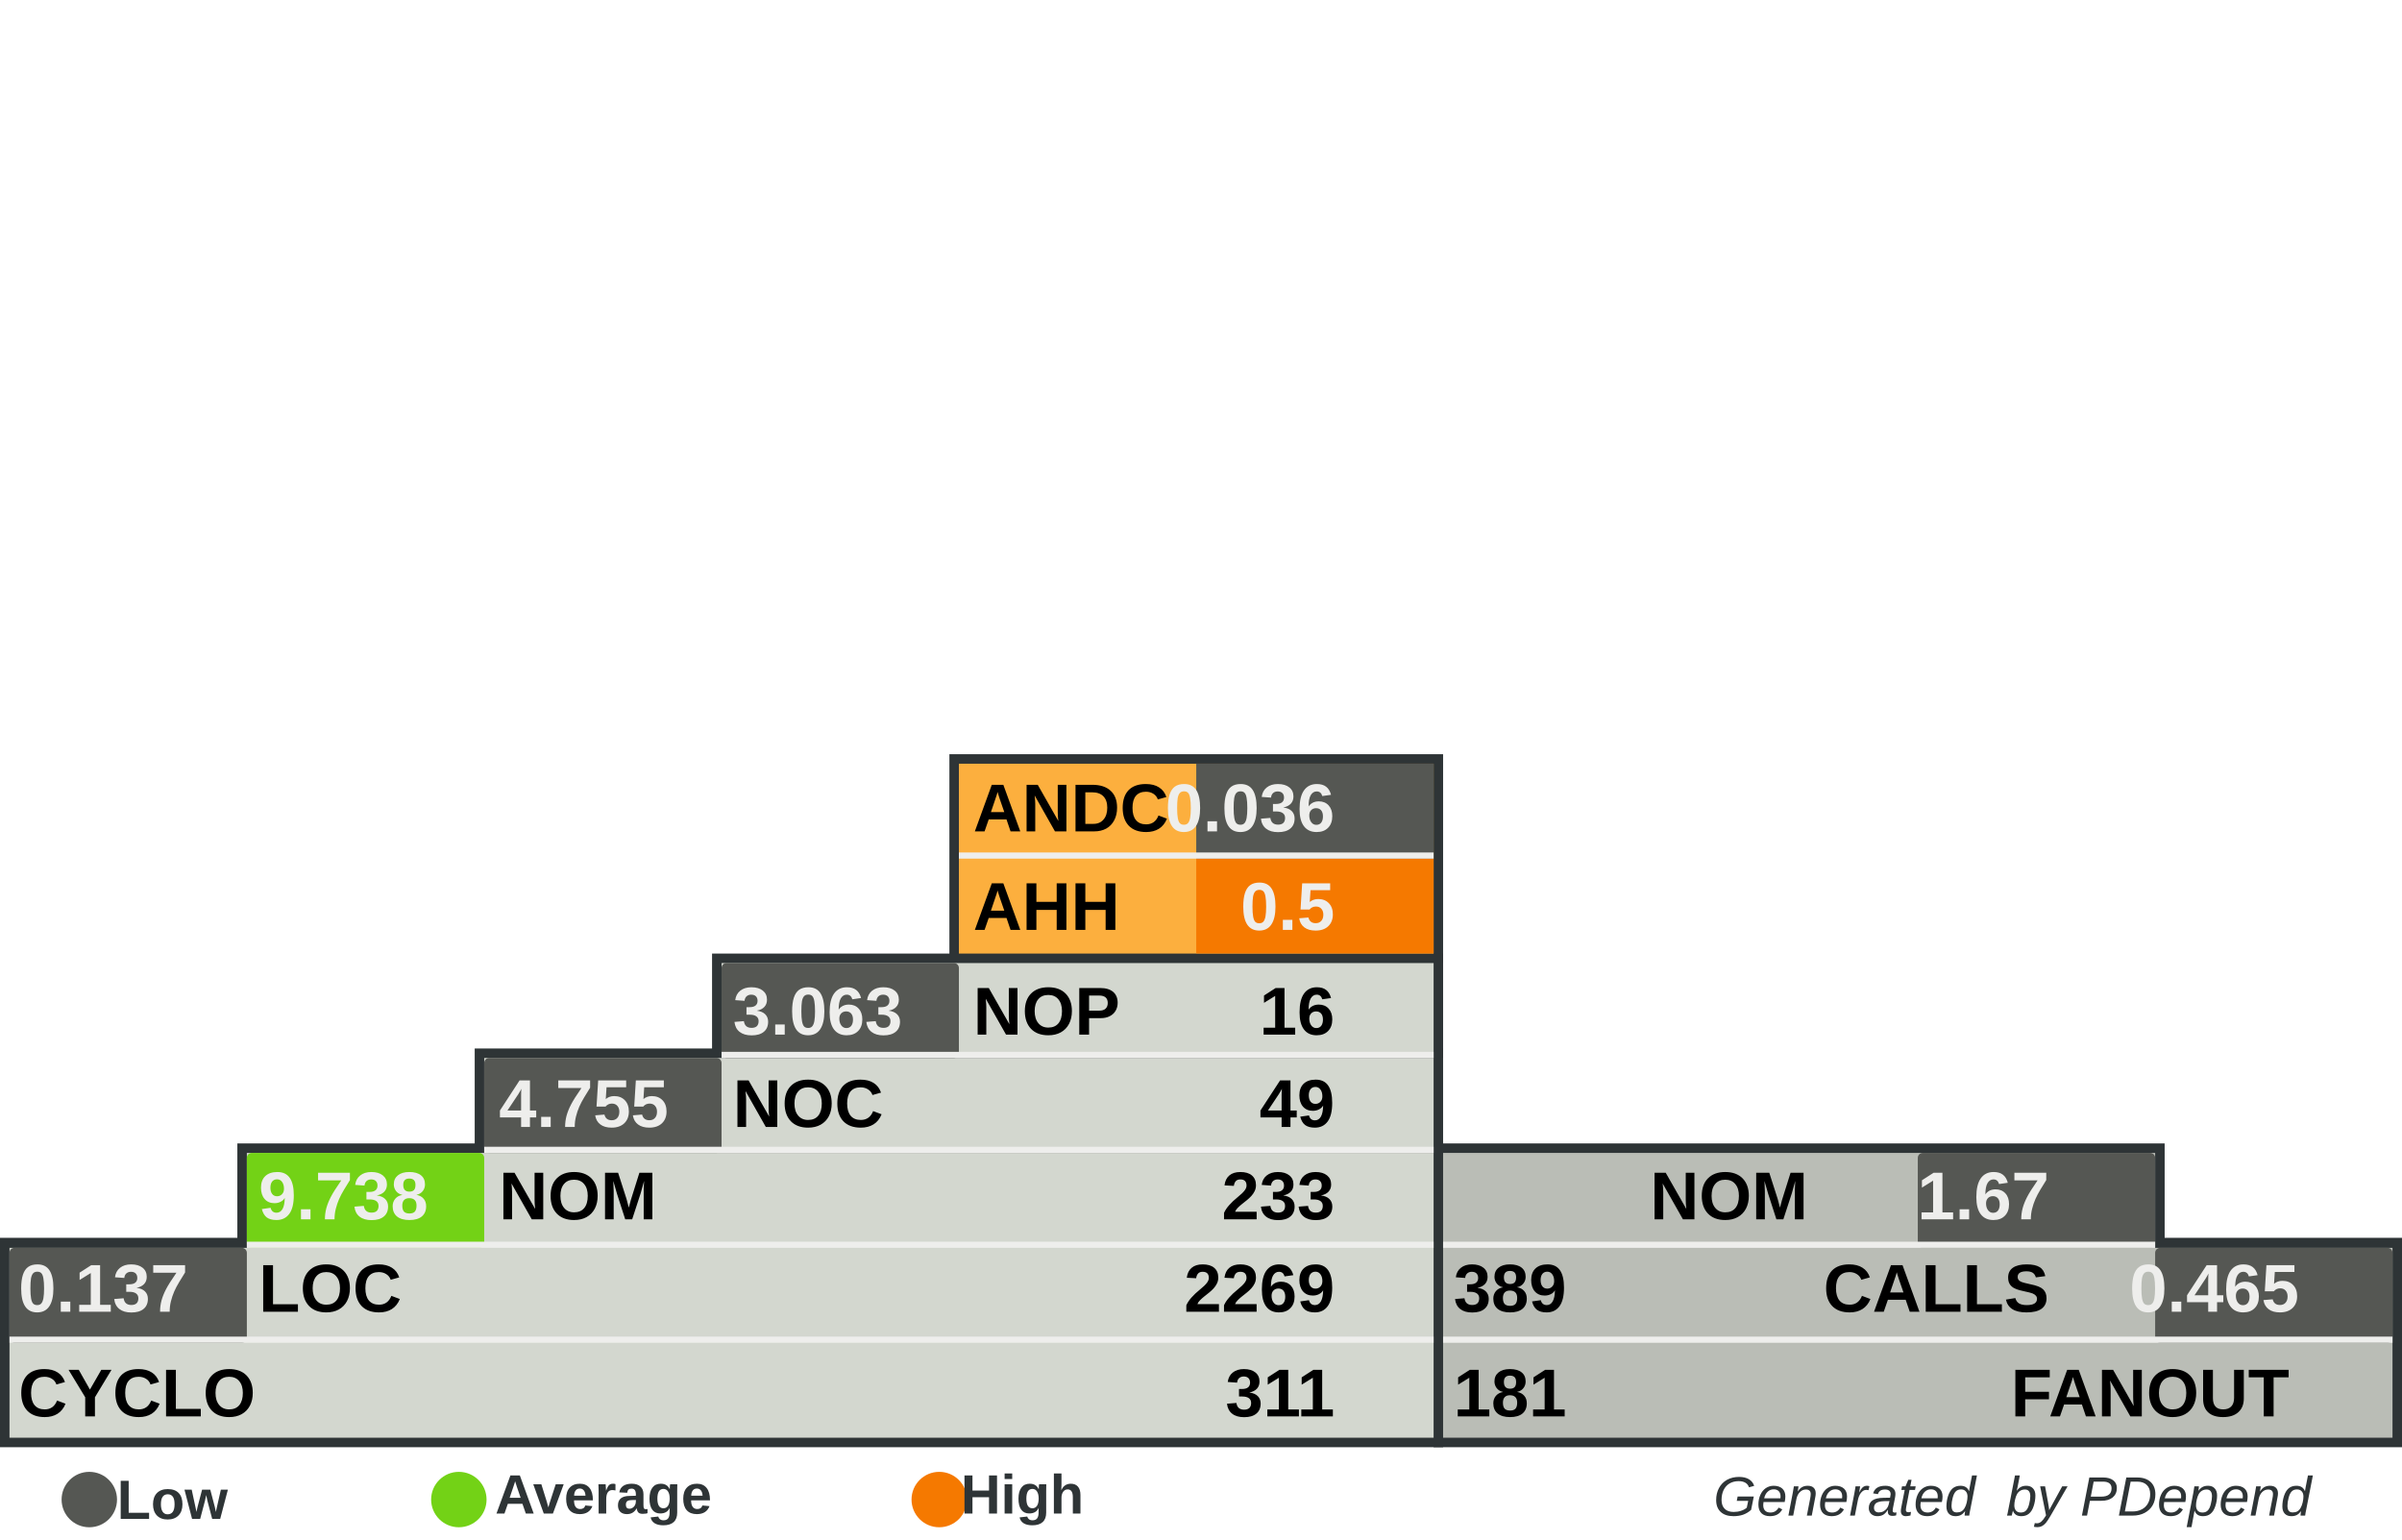
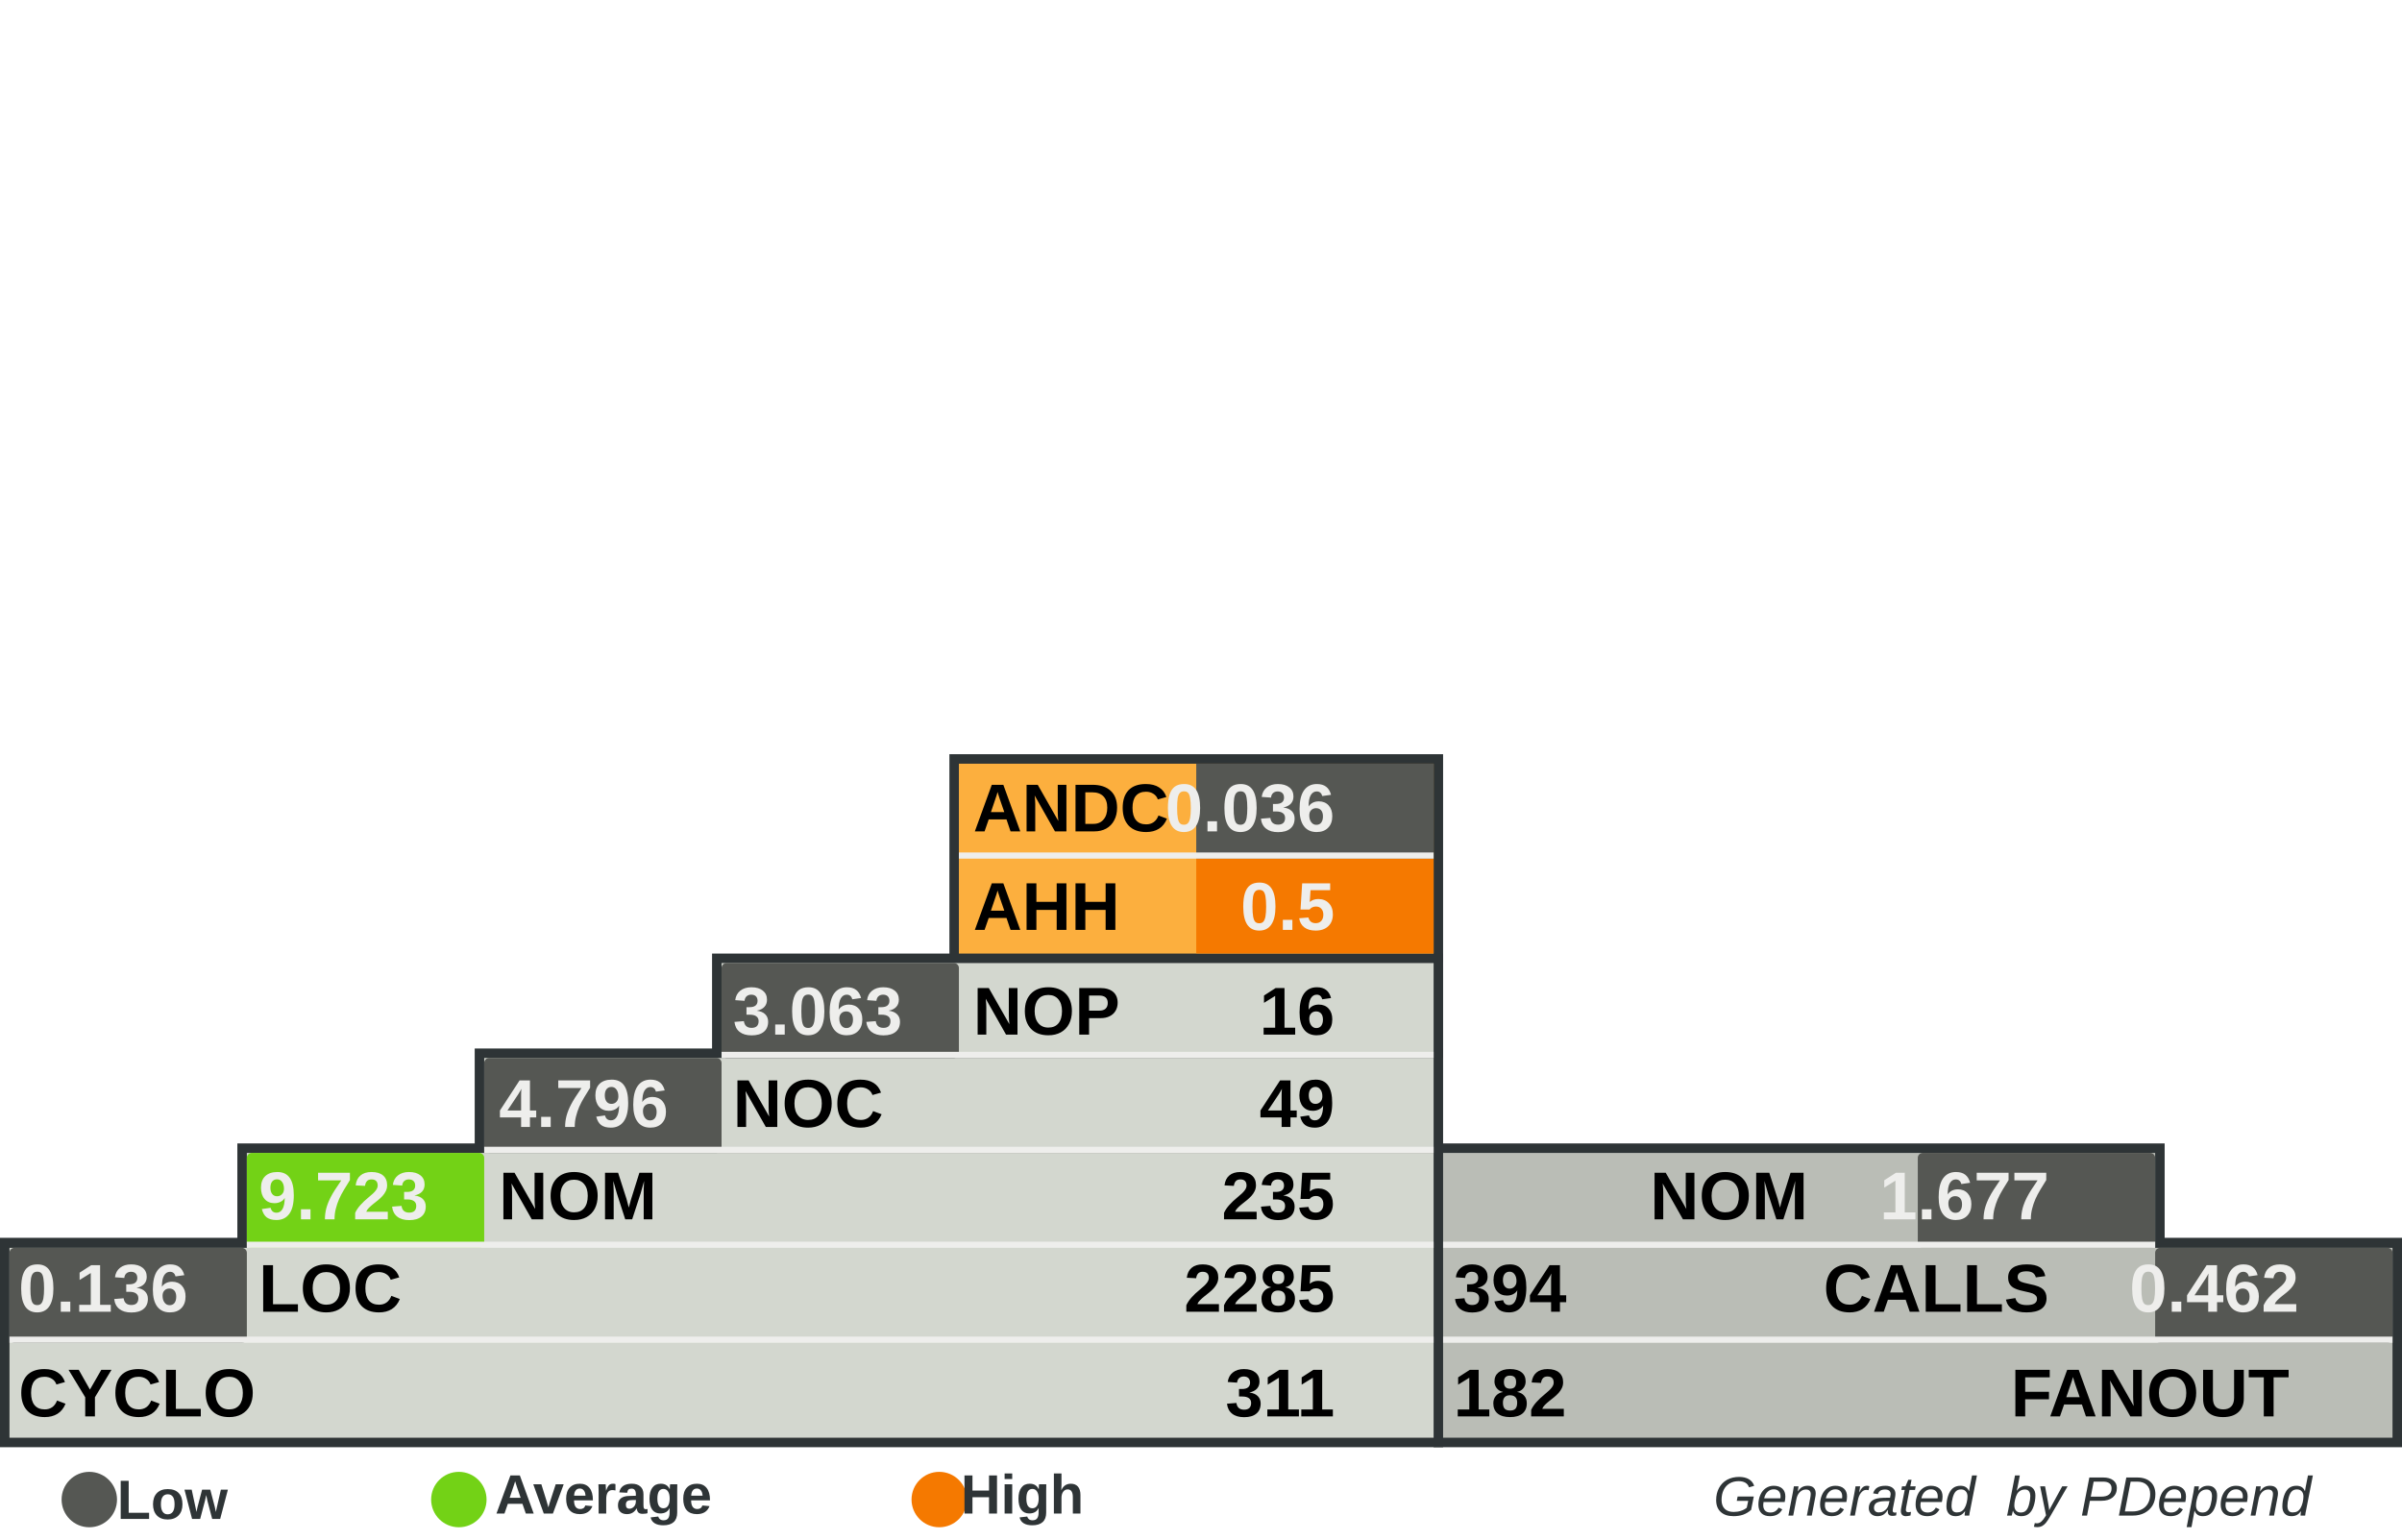
<svg xmlns="http://www.w3.org/2000/svg" width="390" height="250" id="svg5110" version="1.0">
  <defs id="defs5112">
    </defs>
  <g id="layer1">
    <rect style="fill:#555753" width="0" height="0" x="0" y="0" rx="0" ry="0" id="rect8982" xml:id="threshold.low" />
    <rect style="fill:#73d216" width="0" height="0" x="0" y="0" rx="0" ry="0" id="rect8983" xml:id="threshold.average" />
    <rect style="fill:#f57900" width="0" height="0" x="0" y="0" rx="0" ry="0" id="rect2834" xml:id="threshold.high" />
    <rect style="opacity:1;fill:#2e3436;fill-opacity:1;stroke:none;stroke-width:1;stroke-miterlimit:4;stroke-dasharray:none;stroke-opacity:1" id="rect4954" width="118.696" height="16.957" x="232.767" y="185.672" rx="2.978" ry="0" />
    <rect style="opacity:1;fill:#2e3436;fill-opacity:1;stroke:none;stroke-width:1;stroke-miterlimit:4;stroke-dasharray:none;stroke-opacity:1" id="rect4956" width="157.233" height="34" x="232.767" y="201" rx="3.945" ry="0" />
    <rect style="opacity:1;fill:#2e3436;fill-opacity:1;stroke:none;stroke-width:1;stroke-miterlimit:4;stroke-dasharray:none;stroke-opacity:1" id="rect4958" width="80.158" height="33.913" x="154.15" y="122.47" rx="2.011" ry="0" />
    <rect style="opacity:1;fill:#2e3436;fill-opacity:1;stroke:none;stroke-width:1;stroke-miterlimit:4;stroke-dasharray:none;stroke-opacity:1" id="rect4960" width="234.308" height="34" x="0" y="201" rx="5.879" ry="0" />
    <rect style="opacity:1;fill:#2e3436;fill-opacity:1;stroke:none;stroke-width:1;stroke-miterlimit:4;stroke-dasharray:none;stroke-opacity:1" id="rect4962" width="195.771" height="16.957" x="38.538" y="185.672" rx="4.912" ry="0" />
    <rect style="opacity:1;fill:#2e3436;fill-opacity:1;stroke:none;stroke-width:1;stroke-miterlimit:4;stroke-dasharray:none;stroke-opacity:1" id="rect4964" width="157.233" height="16.957" x="77.075" y="170.257" rx="3.945" ry="0" />
    <rect style="opacity:1;fill:#2e3436;fill-opacity:1;stroke:none;stroke-width:1;stroke-miterlimit:4;stroke-dasharray:none;stroke-opacity:1" id="rect4966" width="118.696" height="16.957" x="115.613" y="154.842" rx="2.978" ry="0" />
    <rect style="opacity:1;fill:#d3d7cf;fill-opacity:1;stroke:none;stroke-width:1;stroke-miterlimit:4;stroke-dasharray:none;stroke-opacity:1" id="rect4968" width="231.225" height="30.83" x="1.542" y="202.628" rx="5.801" ry="0" />
    <rect style="opacity:1;fill:#d3d7cf;fill-opacity:1;stroke:none;stroke-width:1;stroke-miterlimit:4;stroke-dasharray:none;stroke-opacity:1" id="rect4970" width="192.688" height="15.415" x="40.079" y="187.214" rx="4.834" ry="0" />
    <rect style="opacity:1;fill:#d3d7cf;fill-opacity:1;stroke:none;stroke-width:1;stroke-miterlimit:4;stroke-dasharray:none;stroke-opacity:1" id="rect4972" width="154.15" height="15.415" x="78.617" y="171.798" rx="3.868" ry="0" />
    <rect style="opacity:1;fill:#d3d7cf;fill-opacity:1;stroke:none;stroke-width:1;stroke-miterlimit:4;stroke-dasharray:none;stroke-opacity:1" id="rect4974" width="115.613" height="15.415" x="117.154" y="156.383" rx="2.901" ry="0" />
    <rect style="opacity:1;fill:#fcaf3e;fill-opacity:1;stroke:none;stroke-width:1;stroke-miterlimit:4;stroke-dasharray:none;stroke-opacity:1" id="rect4976" width="77.075" height="30.83" x="155.692" y="124.012" rx="1.934" ry="0" />
    <rect style="opacity:1;fill:#babdb6;fill-opacity:1;stroke:none;stroke-width:1;stroke-miterlimit:4;stroke-dasharray:none;stroke-opacity:1" id="rect4978" width="154.15" height="30.83" x="234.308" y="202.628" rx="3.868" ry="0" />
    <rect style="opacity:1;fill:#babdb6;fill-opacity:1;stroke:none;stroke-width:1;stroke-miterlimit:4;stroke-dasharray:none;stroke-opacity:1" id="rect4980" width="115.613" height="15.415" x="234.308" y="187.213" rx="2.901" ry="0" />
    <rect style="opacity:1;fill:#555753;fill-opacity:1;stroke:none;stroke-width:1;stroke-miterlimit:4;stroke-dasharray:none;stroke-opacity:1" id="rect4982" xml:id="rect.andc" width="38.538" height="15.43" x="194.229" y="124.012" rx="0.967" ry="0" />
    <rect style="opacity:1;fill:#f57900;fill-opacity:1;stroke:none;stroke-width:1;stroke-miterlimit:4;stroke-dasharray:none;stroke-opacity:1" id="rect2851" xml:id="rect.ahh" width="38.538" height="15.4" x="194.229" y="139.412" rx="0.967" ry="0" />
    <rect style="opacity:1;fill:#555753;fill-opacity:1;stroke:none;stroke-width:1;stroke-miterlimit:4;stroke-dasharray:none;stroke-opacity:1" id="rect4984" xml:id="rect.noc-nop" width="38.538" height="15.415" x="117.154" y="156.383" rx="0.806" />
    <rect style="opacity:1;fill:#555753;fill-opacity:1;stroke:none;stroke-width:1;stroke-miterlimit:4;stroke-dasharray:none;stroke-opacity:1" id="rect4986" xml:id="rect.nom-noc" width="38.538" height="15.415" x="78.617" y="171.798" rx="0.806" />
    <rect style="opacity:1;fill:#73d216;fill-opacity:1;stroke:none;stroke-width:1;stroke-miterlimit:4;stroke-dasharray:none;stroke-opacity:1" id="rect4988" xml:id="rect.loc-nom" width="38.538" height="15.415" x="40.079" y="187.213" rx="0.806" />
    <rect style="opacity:1;fill:#555753;fill-opacity:1;stroke:none;stroke-width:1;stroke-miterlimit:4;stroke-dasharray:none;stroke-opacity:1" id="rect4990" xml:id="rect.cyclo-loc" width="38.538" height="15.415" x="1.542" y="202.628" rx="0.806" />
    <rect style="opacity:1;fill:#555753;fill-opacity:1;stroke:none;stroke-width:1;stroke-miterlimit:4;stroke-dasharray:none;stroke-opacity:1" id="rect4992" xml:id="rect.calls-nom" width="38.538" height="15.415" x="311.383" y="187.213" rx="0.806" />
    <rect style="opacity:1;fill:#555753;fill-opacity:1;stroke:none;stroke-width:1;stroke-miterlimit:4;stroke-dasharray:none;stroke-opacity:1" id="rect4994" xml:id="rect.fanout-calls" width="38.538" height="15.415" x="349.921" y="202.628" rx="0.806" />
    <rect style="opacity:1;fill:#eeeeec;fill-opacity:1;stroke:none;stroke-width:1;stroke-miterlimit:4;stroke-dasharray:none;stroke-opacity:1" id="rect4996" width="231.225" height="1" x="1.542" y="217.043" rx="5.801" ry="0" />
    <rect style="opacity:1;fill:#eeeeec;fill-opacity:1;stroke:none;stroke-width:1;stroke-miterlimit:4;stroke-dasharray:none;stroke-opacity:1" id="rect4998" width="192.688" height="1" x="40.079" y="201.628" rx="4.834" ry="0" />
    <rect style="opacity:1;fill:#eeeeec;fill-opacity:1;stroke:none;stroke-width:1;stroke-miterlimit:4;stroke-dasharray:none;stroke-opacity:1" id="rect5000" width="154.15" height="1" x="78.617" y="186.213" rx="3.868" ry="0" />
    <rect style="opacity:1;fill:#eeeeec;fill-opacity:1;stroke:none;stroke-width:1;stroke-miterlimit:4;stroke-dasharray:none;stroke-opacity:1" id="rect5002" width="115.613" height="1" x="117.154" y="170.798" rx="2.901" ry="0" />
    <rect style="opacity:1;fill:#eeeeec;fill-opacity:1;stroke:none;stroke-width:1;stroke-miterlimit:4;stroke-dasharray:none;stroke-opacity:1" id="rect5004" width="115.613" height="1" x="234.308" y="201.628" rx="2.901" ry="0" />
    <rect style="opacity:1;fill:#eeeeec;fill-opacity:1;stroke:none;stroke-width:1;stroke-miterlimit:4;stroke-dasharray:none;stroke-opacity:1" id="rect5006" width="154.15" height="1" x="234.308" y="217.043" rx="3.868" ry="0" />
    <rect style="opacity:1;fill:#eeeeec;fill-opacity:1;stroke:none;stroke-width:1;stroke-miterlimit:4;stroke-dasharray:none;stroke-opacity:1" id="rect5008" width="77.075" height="1" x="155.692" y="138.427" rx="1.934" ry="0" />
    <text xml:space="preserve" style="font-size:11px;font-style:normal;font-variant:normal;font-weight:bold;font-stretch:normal;fill:#000000;fill-opacity:1;stroke:none;stroke-width:1px;stroke-linecap:butt;stroke-linejoin:miter;stroke-opacity:1;font-family:Arial" x="158" y="135" title="Average Number of Derived Classes" id="text5010">
      <tspan title="Average Number of Derived Classes" id="tspan5012" x="158" y="135">ANDC</tspan>
    </text>
    <text xml:space="preserve" style="font-size:11px;font-style:normal;font-variant:normal;font-weight:bold;font-stretch:normal;fill:#000000;fill-opacity:1;stroke:none;stroke-width:1px;stroke-linecap:butt;stroke-linejoin:miter;stroke-opacity:1;font-family:Arial" x="158" y="151" title="Average Hierarchy Height" id="text5014">
      <tspan title="Average Hierarchy Height" id="tspan5016" x="158" y="151">AHH</tspan>
    </text>
    <text xml:space="preserve" style="font-size:11px;font-style:normal;font-variant:normal;font-weight:bold;font-stretch:normal;fill:#000000;fill-opacity:1;stroke:none;stroke-width:1px;stroke-linecap:butt;stroke-linejoin:miter;stroke-opacity:1;font-family:Arial" x="158" y="168" title="Number Of Packages" id="text5018">
      <tspan title="Number Of Packages" id="tspan5020" x="158" y="168">NOP</tspan>
    </text>
    <text xml:space="preserve" style="font-size:11px;font-style:normal;font-variant:normal;font-weight:bold;font-stretch:normal;fill:#000000;fill-opacity:1;stroke:none;stroke-width:1px;stroke-linecap:butt;stroke-linejoin:miter;stroke-opacity:1;font-family:Arial" x="119" y="183" id="text5022" title="Number Of Classes" transform="scale(0.9999985,1.000001)">
      <tspan title="Number Of Classes" id="tspan5024" x="119" y="183">NOC</tspan>
    </text>
    <text xml:space="preserve" style="font-size:11px;font-style:normal;font-variant:normal;font-weight:bold;font-stretch:normal;fill:#000000;fill-opacity:1;stroke:none;stroke-width:1px;stroke-linecap:butt;stroke-linejoin:miter;stroke-opacity:1;font-family:Arial" x="81" y="198" id="text5026" title="Number Of Methods (Methods+Functions)" transform="scale(0.9999985,1.000001)">
      <tspan title="Number Of Methods (Methods+Functions)" id="tspan5028" x="81" y="198">NOM</tspan>
    </text>
    <text xml:space="preserve" style="font-size:11px;font-style:normal;font-variant:normal;font-weight:bold;font-stretch:normal;fill:#000000;fill-opacity:1;stroke:none;stroke-width:1px;stroke-linecap:butt;stroke-linejoin:miter;stroke-opacity:1;font-family:Arial" x="42" y="213" id="text5030" title="Lines Of Code (Non Comment and Non Whitespace Lines)" transform="scale(0.9999985,1.000001)">
      <tspan title="Lines Of Code (Non Comment and Non Whitespace Lines)" id="tspan5032" x="42" y="213">LOC</tspan>
    </text>
    <text xml:space="preserve" style="font-size:11px;font-style:normal;font-variant:normal;font-weight:bold;font-stretch:normal;fill:#000000;fill-opacity:1;stroke:none;stroke-width:1px;stroke-linecap:butt;stroke-linejoin:miter;stroke-opacity:1;font-family:Arial" x="3" y="230" id="text5034" title="Cyclomatic Complexity" transform="scale(0.9999985,1.000001)">
      <tspan title="Cyclomatic Complexity" id="tspan5036" x="3" y="230">CYCLO</tspan>
    </text>
    <text xml:space="preserve" style="font-size:11px;font-style:normal;font-variant:normal;font-weight:bold;font-stretch:normal;text-align:end;text-anchor:end;fill:#000000;fill-opacity:1;stroke:none;stroke-width:1px;stroke-linecap:butt;stroke-linejoin:miter;stroke-opacity:1;font-family:Arial" x="308.858" y="198" id="text5038" title="Number Of Methods (Methods+Functions)" transform="scale(0.9999985,1.000001)">
      <tspan title="Number Of Methods (Methods+Functions)" id="tspan5040" x="308.858" y="198">NOM</tspan>
    </text>
    <text xml:space="preserve" style="font-size:11px;font-style:normal;font-variant:normal;font-weight:bold;font-stretch:normal;text-anchor:end;fill:#000000;fill-opacity:1;stroke:none;stroke-width:1px;stroke-linecap:butt;stroke-linejoin:miter;stroke-opacity:1;font-family:Arial" x="348" y="213" id="text5042" title="Number of Operation Calls" transform="scale(0.9999985,1.000001)">
      <tspan title="Number of Operation Calls" id="tspan5044" x="348" y="213">CALLS</tspan>
    </text>
    <text xml:space="preserve" style="font-size:11px;font-style:normal;font-variant:normal;font-weight:bold;font-stretch:normal;text-anchor:end;fill:#000000;fill-opacity:1;stroke:none;stroke-width:1px;stroke-linecap:butt;stroke-linejoin:miter;stroke-opacity:1;font-family:Arial" x="387" y="230" id="text5046" title="Number of Called Classes" transform="scale(0.9999985,1.000001)">
      <tspan title="Number of Called Classes" id="tspan5048" x="387" y="230">FANOUT</tspan>
    </text>
    <text xml:space="preserve" style="font-size:11px;font-style:normal;font-variant:normal;font-weight:bold;font-stretch:normal;fill:#000000;fill-opacity:1;stroke:none;stroke-width:1px;stroke-linecap:butt;stroke-linejoin:miter;stroke-opacity:1;font-family:Arial" title="Number of Called Classes" x="236" y="230" id="text5050" transform="scale(0.9999985,1.000001)">
-       <tspan title="Number of Called Classes" id="tspan5052" xml:id="pdepend.fanout" x="236" y="230">181</tspan>
+       <tspan title="Number of Called Classes" id="tspan5052" xml:id="pdepend.fanout" x="236" y="230">182</tspan>
    </text>
    <text xml:space="preserve" style="font-size:11px;font-style:normal;font-variant:normal;font-weight:bold;font-stretch:normal;fill:#000000;fill-opacity:1;stroke:none;stroke-width:1px;stroke-linecap:butt;stroke-linejoin:miter;stroke-opacity:1;font-family:Arial" title="Number of Operation Calls" x="236" y="213" id="text5054" transform="scale(0.9999985,1.000001)">
-       <tspan title="Number of Operation Calls" id="tspan5056" xml:id="pdepend.calls" x="236" y="213">389</tspan>
+       <tspan title="Number of Operation Calls" id="tspan5056" xml:id="pdepend.calls" x="236" y="213">394</tspan>
    </text>
    <text xml:space="preserve" style="font-size:11px;font-style:normal;font-variant:normal;font-weight:bold;font-stretch:normal;text-anchor:end;fill:#000000;fill-opacity:1;stroke:none;stroke-width:1px;stroke-linecap:butt;stroke-linejoin:miter;stroke-opacity:1;font-family:Arial" title="Cyclomatic Complexity" x="232" y="230" id="text5058" transform="scale(0.9999985,1.000001)">
      <tspan title="Cyclomatic Complexity" id="tspan5060" xml:id="pdepend.cyclo" x="232" y="230">311</tspan>
    </text>
    <text xml:space="preserve" style="font-size:11px;font-style:normal;font-variant:normal;font-weight:bold;font-stretch:normal;text-anchor:end;fill:#000000;fill-opacity:1;stroke:none;stroke-width:1px;stroke-linecap:butt;stroke-linejoin:miter;stroke-opacity:1;font-family:Arial" title="Lines Of Code (Non Comment and Non Whitespace Lines)" x="232" y="213" id="text5062" transform="scale(0.9999985,1.000001)">
-       <tspan xml:id="pdepend.loc" title="Lines Of Code (Non Comment and Non Whitespace Lines)" id="tspan5064" x="232" y="213">2269</tspan>
+       <tspan xml:id="pdepend.loc" title="Lines Of Code (Non Comment and Non Whitespace Lines)" id="tspan5064" x="232" y="213">2285</tspan>
    </text>
    <text xml:space="preserve" style="font-size:11px;font-style:normal;font-variant:normal;font-weight:bold;font-stretch:normal;text-anchor:end;fill:#000000;fill-opacity:1;stroke:none;stroke-width:1px;stroke-linecap:butt;stroke-linejoin:miter;stroke-opacity:1;font-family:Arial" title="Number Of Methods (Methods+Functions)" x="232" y="198" id="text5066" transform="scale(0.9999985,1.000001)">
-       <tspan title="Number Of Methods (Methods+Functions)" id="tspan5068" xml:id="pdepend.nom" x="232" y="198">233</tspan>
+       <tspan title="Number Of Methods (Methods+Functions)" id="tspan5068" xml:id="pdepend.nom" x="232" y="198">235</tspan>
    </text>
    <text xml:space="preserve" style="font-size:11px;font-style:normal;font-variant:normal;font-weight:bold;font-stretch:normal;text-anchor:end;fill:#000000;fill-opacity:1;stroke:none;stroke-width:1px;stroke-linecap:butt;stroke-linejoin:miter;stroke-opacity:1;font-family:Arial" title="Number Of Packages" x="232" y="168" id="text5070" transform="scale(0.9999985,1.000001)">
      <tspan title="Number Of Packages" id="tspan5072" xml:id="pdepend.nop" x="232" y="168">16</tspan>
    </text>
    <text xml:space="preserve" style="font-size:11px;font-style:normal;font-variant:normal;font-weight:bold;font-stretch:normal;text-anchor:end;fill:#000000;fill-opacity:1;stroke:none;stroke-width:1px;stroke-linecap:butt;stroke-linejoin:miter;stroke-opacity:1;font-family:Arial" title="Number Of Classes" x="232" y="183" id="text5074" transform="scale(0.9999985,1.000001)">
      <tspan title="Number Of Classes" id="tspan5076" xml:id="pdepend.noc" x="232" y="183">49</tspan>
    </text>
    <text xml:space="preserve" style="font-size:11px;font-style:normal;font-variant:normal;font-weight:bold;font-stretch:normal;text-anchor:end;fill:#eeeeec;fill-opacity:1;stroke:none;stroke-width:1px;stroke-linecap:butt;stroke-linejoin:miter;stroke-opacity:1;font-family:Arial" title="Average Number of Derived Classes" x="232" y="135" id="text5078" transform="scale(0.9999985,1.000001)">
      <tspan title="Average Number of Derived Classes" id="tspan5080" xml:id="pdepend.andc" x="232" y="135">0.036</tspan>
    </text>
    <text xml:space="preserve" style="font-size:11px;font-style:normal;font-variant:normal;font-weight:bold;font-stretch:normal;text-anchor:end;fill:#eeeeec;fill-opacity:1;stroke:none;stroke-width:1px;stroke-linecap:butt;stroke-linejoin:miter;stroke-opacity:1;font-family:Arial" title="Average Hierarchy Height" x="232" y="151" id="text5082" transform="scale(0.9999985,1.000001)">
      <tspan title="Average Hierarchy Height" id="tspan5084" xml:id="pdepend.ahh" x="232" y="151">0.5</tspan>
    </text>
    <text xml:space="preserve" style="font-size:11px;font-style:normal;font-variant:normal;font-weight:bold;font-stretch:normal;fill:#eeeeec;fill-opacity:1;stroke:none;stroke-width:1px;stroke-linecap:butt;stroke-linejoin:miter;stroke-opacity:1;font-family:Arial" title="Ratio: Number of Classes / Number of Packages" x="119" y="168" id="text5086" transform="scale(0.9999985,1.000001)">
      <tspan title="Ratio: Number of Classes / Number of Packages" id="tspan5088" xml:id="pdepend.noc-nop" x="119" y="168">3.063</tspan>
    </text>
    <text xml:space="preserve" style="font-size:11px;font-style:normal;font-variant:normal;font-weight:bold;font-stretch:normal;fill:#eeeeec;fill-opacity:1;stroke:none;stroke-width:1px;stroke-linecap:butt;stroke-linejoin:miter;stroke-opacity:1;font-family:Arial" title="Ratio: Number of Methods / Number of Classes" x="81" y="183" id="text5090" transform="scale(0.9999985,1.000001)">
-       <tspan title="Ratio: Number of Methods / Number of Classes" id="tspan5092" xml:id="pdepend.nom-noc" x="81" y="183">4.755</tspan>
+       <tspan title="Ratio: Number of Methods / Number of Classes" id="tspan5092" xml:id="pdepend.nom-noc" x="81" y="183">4.796</tspan>
    </text>
    <text xml:space="preserve" style="font-size:11px;font-style:normal;font-variant:normal;font-weight:bold;font-stretch:normal;fill:#eeeeec;fill-opacity:1;stroke:none;stroke-width:1px;stroke-linecap:butt;stroke-linejoin:miter;stroke-opacity:1;font-family:Arial" title="Ratio: Lines of Code / Number of Methods" x="42" y="198" id="text5094" transform="scale(0.9999985,1.000001)">
-       <tspan title="Ratio: Lines of Code / Number of Methods" id="tspan5096" xml:id="pdepend.loc-nom" x="42" y="198">9.738</tspan>
+       <tspan title="Ratio: Lines of Code / Number of Methods" id="tspan5096" xml:id="pdepend.loc-nom" x="42" y="198">9.723</tspan>
    </text>
    <text xml:space="preserve" style="font-size:11px;font-style:normal;font-variant:normal;font-weight:bold;font-stretch:normal;fill:#eeeeec;fill-opacity:1;stroke:none;stroke-width:1px;stroke-linecap:butt;stroke-linejoin:miter;stroke-opacity:1;font-family:Arial" title="Ratio: Cyclomatic Complexity / Lines of Code" x="3" y="213" id="text5098" transform="scale(0.9999985,1.000001)">
-       <tspan title="Ratio: Cyclomatic Complexity / Lines of Code" id="tspan5100" xml:id="pdepend.cyclo-loc" x="3" y="213">0.137</tspan>
+       <tspan title="Ratio: Cyclomatic Complexity / Lines of Code" id="tspan5100" xml:id="pdepend.cyclo-loc" x="3" y="213">0.136</tspan>
    </text>
    <text xml:space="preserve" style="font-size:11px;font-style:normal;font-variant:normal;font-weight:bold;font-stretch:normal;text-anchor:end;fill:#eeeeec;fill-opacity:1;stroke:none;stroke-width:1px;stroke-linecap:butt;stroke-linejoin:miter;stroke-opacity:1;font-family:Arial" title="Ratio: Number of Called Classes(FANOUT) / Number of Operation Calls" x="388.563" y="213" id="text5102" transform="scale(0.9999985,1.000001)">
-       <tspan title="Ratio: Number of Called Classes(FANOUT) / Number of Operation Calls" id="tspan5104" xml:id="pdepend.fanout-calls" x="388.563" y="213">0.465</tspan>
+       <tspan title="Ratio: Number of Called Classes(FANOUT) / Number of Operation Calls" id="tspan5104" xml:id="pdepend.fanout-calls" x="388.563" y="213">0.462</tspan>
    </text>
    <text xml:space="preserve" style="font-size:11px;font-style:normal;font-variant:normal;font-weight:bold;font-stretch:normal;text-anchor:end;fill:#eeeeec;fill-opacity:1;stroke:none;stroke-width:1px;stroke-linecap:butt;stroke-linejoin:miter;stroke-opacity:1;font-family:Arial" title="Ratio: Number of Operation Calls / Number of Methods (Methods+Functions)" x="348" y="198" id="text5106" transform="scale(0.9999985,1.000001)">
-       <tspan title="Ratio: Number of Operation Calls / Number of Methods (Methods+Functions)" id="tspan5108" xml:id="pdepend.calls-nom" x="348" y="198">1.67</tspan>
+       <tspan title="Ratio: Number of Operation Calls / Number of Methods (Methods+Functions)" id="tspan5108" xml:id="pdepend.calls-nom" x="348" y="198">1.677</tspan>
    </text>
    <text xml:space="preserve" style="font-size:8px;font-style:normal;font-variant:normal;font-weight:bold;font-stretch:normal;text-align:end;text-anchor:end;fill:#2e3436;fill-opacity:1;stroke:none;stroke-width:1px;stroke-linecap:butt;stroke-linejoin:miter;stroke-opacity:1;font-family:Arial" x="386.395" y="246.106" id="text2692">
      <tspan id="tspan2694" x="386.395" y="246.106" style="font-size:9px;font-style:italic;font-variant:normal;font-weight:normal;font-stretch:normal;text-align:end;text-anchor:end;fill:#2e3436;font-family:Arial;">Generated  by PDepend</tspan>
    </text>
    <path style="opacity:1;fill:#555753;fill-opacity:1;stroke:none;stroke-width:1;stroke-miterlimit:4;stroke-dasharray:none;stroke-opacity:1" id="path3780" d="M 65.333,285.667 A 12,10.333 0 1 1 41.333,285.667 A 12,10.333 0 1 1 65.333,285.667 z" transform="matrix(0.375,0,0,0.4354839,-5.5,119.0968)" />
    <text xml:space="preserve" style="font-size:8px;font-style:normal;font-weight:bold;text-align:center;text-anchor:middle;fill:#2e3436;fill-opacity:1;stroke:none;stroke-width:1px;stroke-linecap:butt;stroke-linejoin:miter;stroke-opacity:1;font-family:URW Chancery L;" x="32.387" y="246.642" id="text3782">
      <tspan id="tspan3784" x="32.387" y="246.642" style="font-size:9px;font-style:normal;font-variant:normal;font-weight:bold;font-stretch:normal;fill:#2e3436;font-family:Arial;">Low</tspan>
    </text>
    <path style="opacity:1;fill:#73d216;fill-opacity:1;stroke:none;stroke-width:1;stroke-miterlimit:4;stroke-dasharray:none;stroke-opacity:1" id="path3786" d="M 65.333,285.667 A 12,10.333 0 1 1 41.333,285.667 A 12,10.333 0 1 1 65.333,285.667 z" transform="matrix(0.375,0,0,0.4354839,54.5,119.0968)" />
    <text xml:space="preserve" style="font-size:8px;font-style:normal;font-weight:bold;text-align:center;text-anchor:middle;fill:#2e3436;fill-opacity:1;stroke:none;stroke-width:1px;stroke-linecap:butt;stroke-linejoin:miter;stroke-opacity:1;font-family:URW Chancery L;" x="102.387" y="245.774" id="text3788">
      <tspan id="tspan3790" x="102.387" y="245.774" style="font-size:9px;font-style:normal;font-variant:normal;font-weight:bold;font-stretch:normal;fill:#2e3436;font-family:Arial;">Average</tspan>
    </text>
    <path style="opacity:1;fill:#f57900;fill-opacity:1;stroke:none;stroke-width:1;stroke-miterlimit:4;stroke-dasharray:none;stroke-opacity:1" id="path3792" d="M 65.333,285.667 A 12,10.333 0 1 1 41.333,285.667 A 12,10.333 0 1 1 65.333,285.667 z" transform="matrix(0.375,0,0,0.4354839,132.5,119.0968)" />
    <text xml:space="preserve" style="font-size:8px;font-style:normal;font-weight:bold;text-align:center;text-anchor:middle;fill:#2e3436;fill-opacity:1;stroke:none;stroke-width:1px;stroke-linecap:butt;stroke-linejoin:miter;stroke-opacity:1;font-family:URW Chancery L;" x="170.387" y="245.774" id="text3794">
      <tspan id="tspan3796" x="170.387" y="245.774" style="font-size:9px;font-style:normal;font-variant:normal;font-weight:bold;font-stretch:normal;fill:#2e3436;font-family:Arial;">High</tspan>
    </text>
  </g>
</svg>
